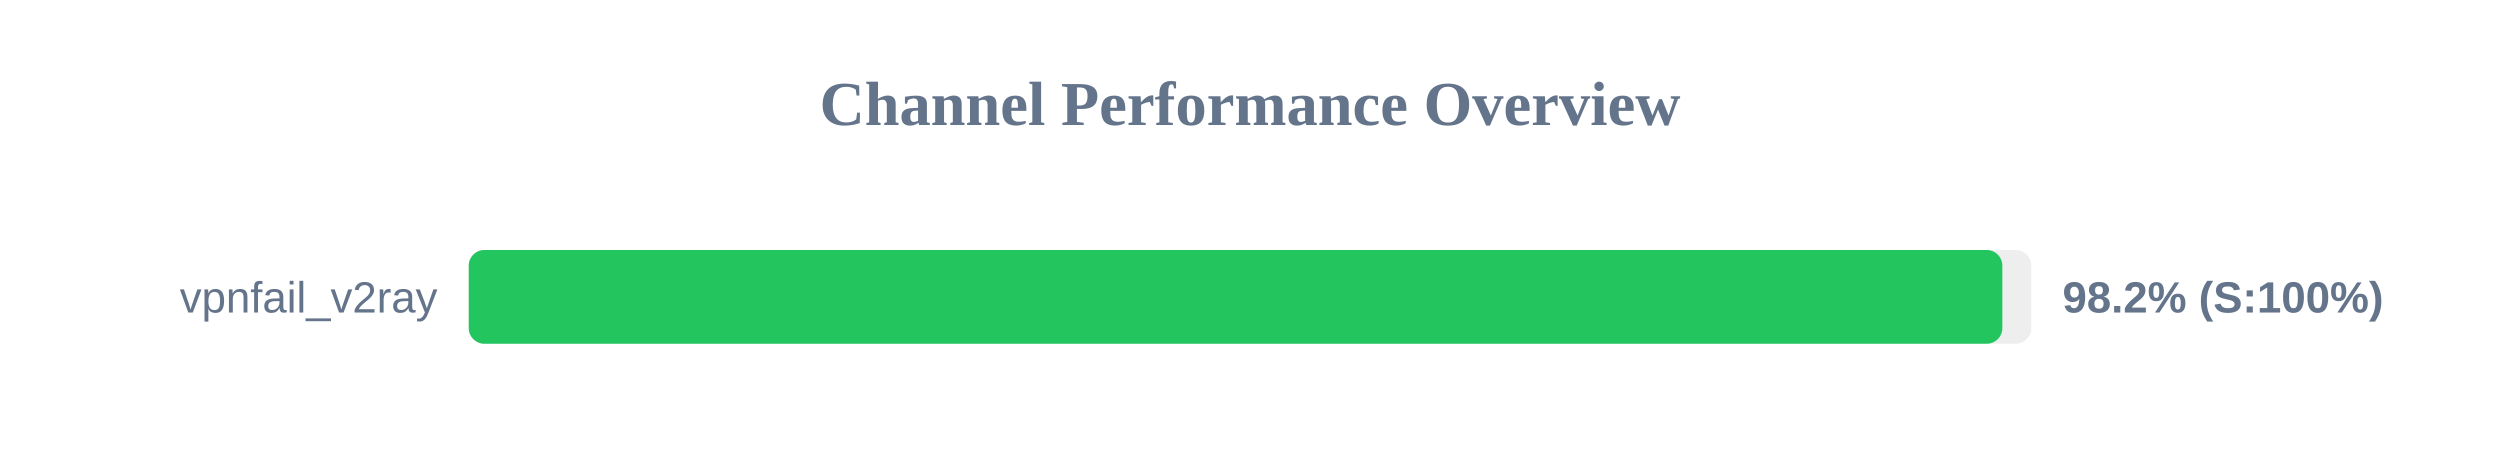
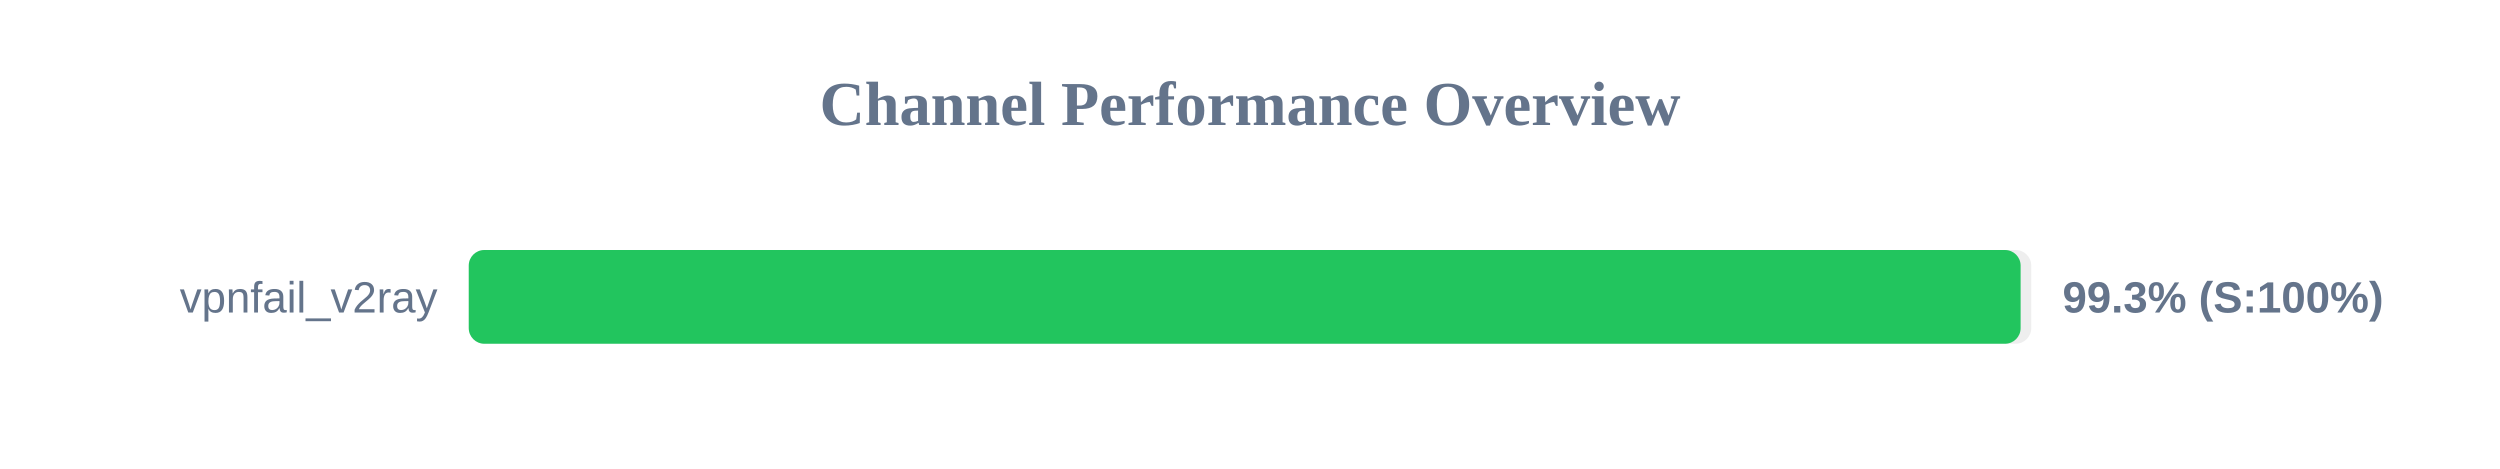
<svg xmlns="http://www.w3.org/2000/svg" width="800" height="150" version="1.1">
  <style>
        .row { font: 14px Arial; fill: #64748b; }
        .score { font: bold 14px Arial; fill: #64748b; }
    </style>
  <text x="400" y="40" text-anchor="middle" font-size="20px" font-weight="bold" fill="#64748b">Channel Performance Overview</text>
  <rect x="150" y="80" width="500" height="30" fill="#eee" rx="5" />
-   <rect x="150" y="80" width="490.75" height="30" fill="#22c55e" rx="5" />
+   <rect x="150" y="80" width="496.6" height="30" fill="#22c55e" rx="5" />
  <text x="140" y="100" text-anchor="end" class="row">vpnfail_v2ray</text>
-   <text x="660" y="100" text-anchor="start" class="score">98.2% (S:100%)</text>
+   <text x="660" y="100" text-anchor="start" class="score">99.3% (S:100%)</text>
</svg>
